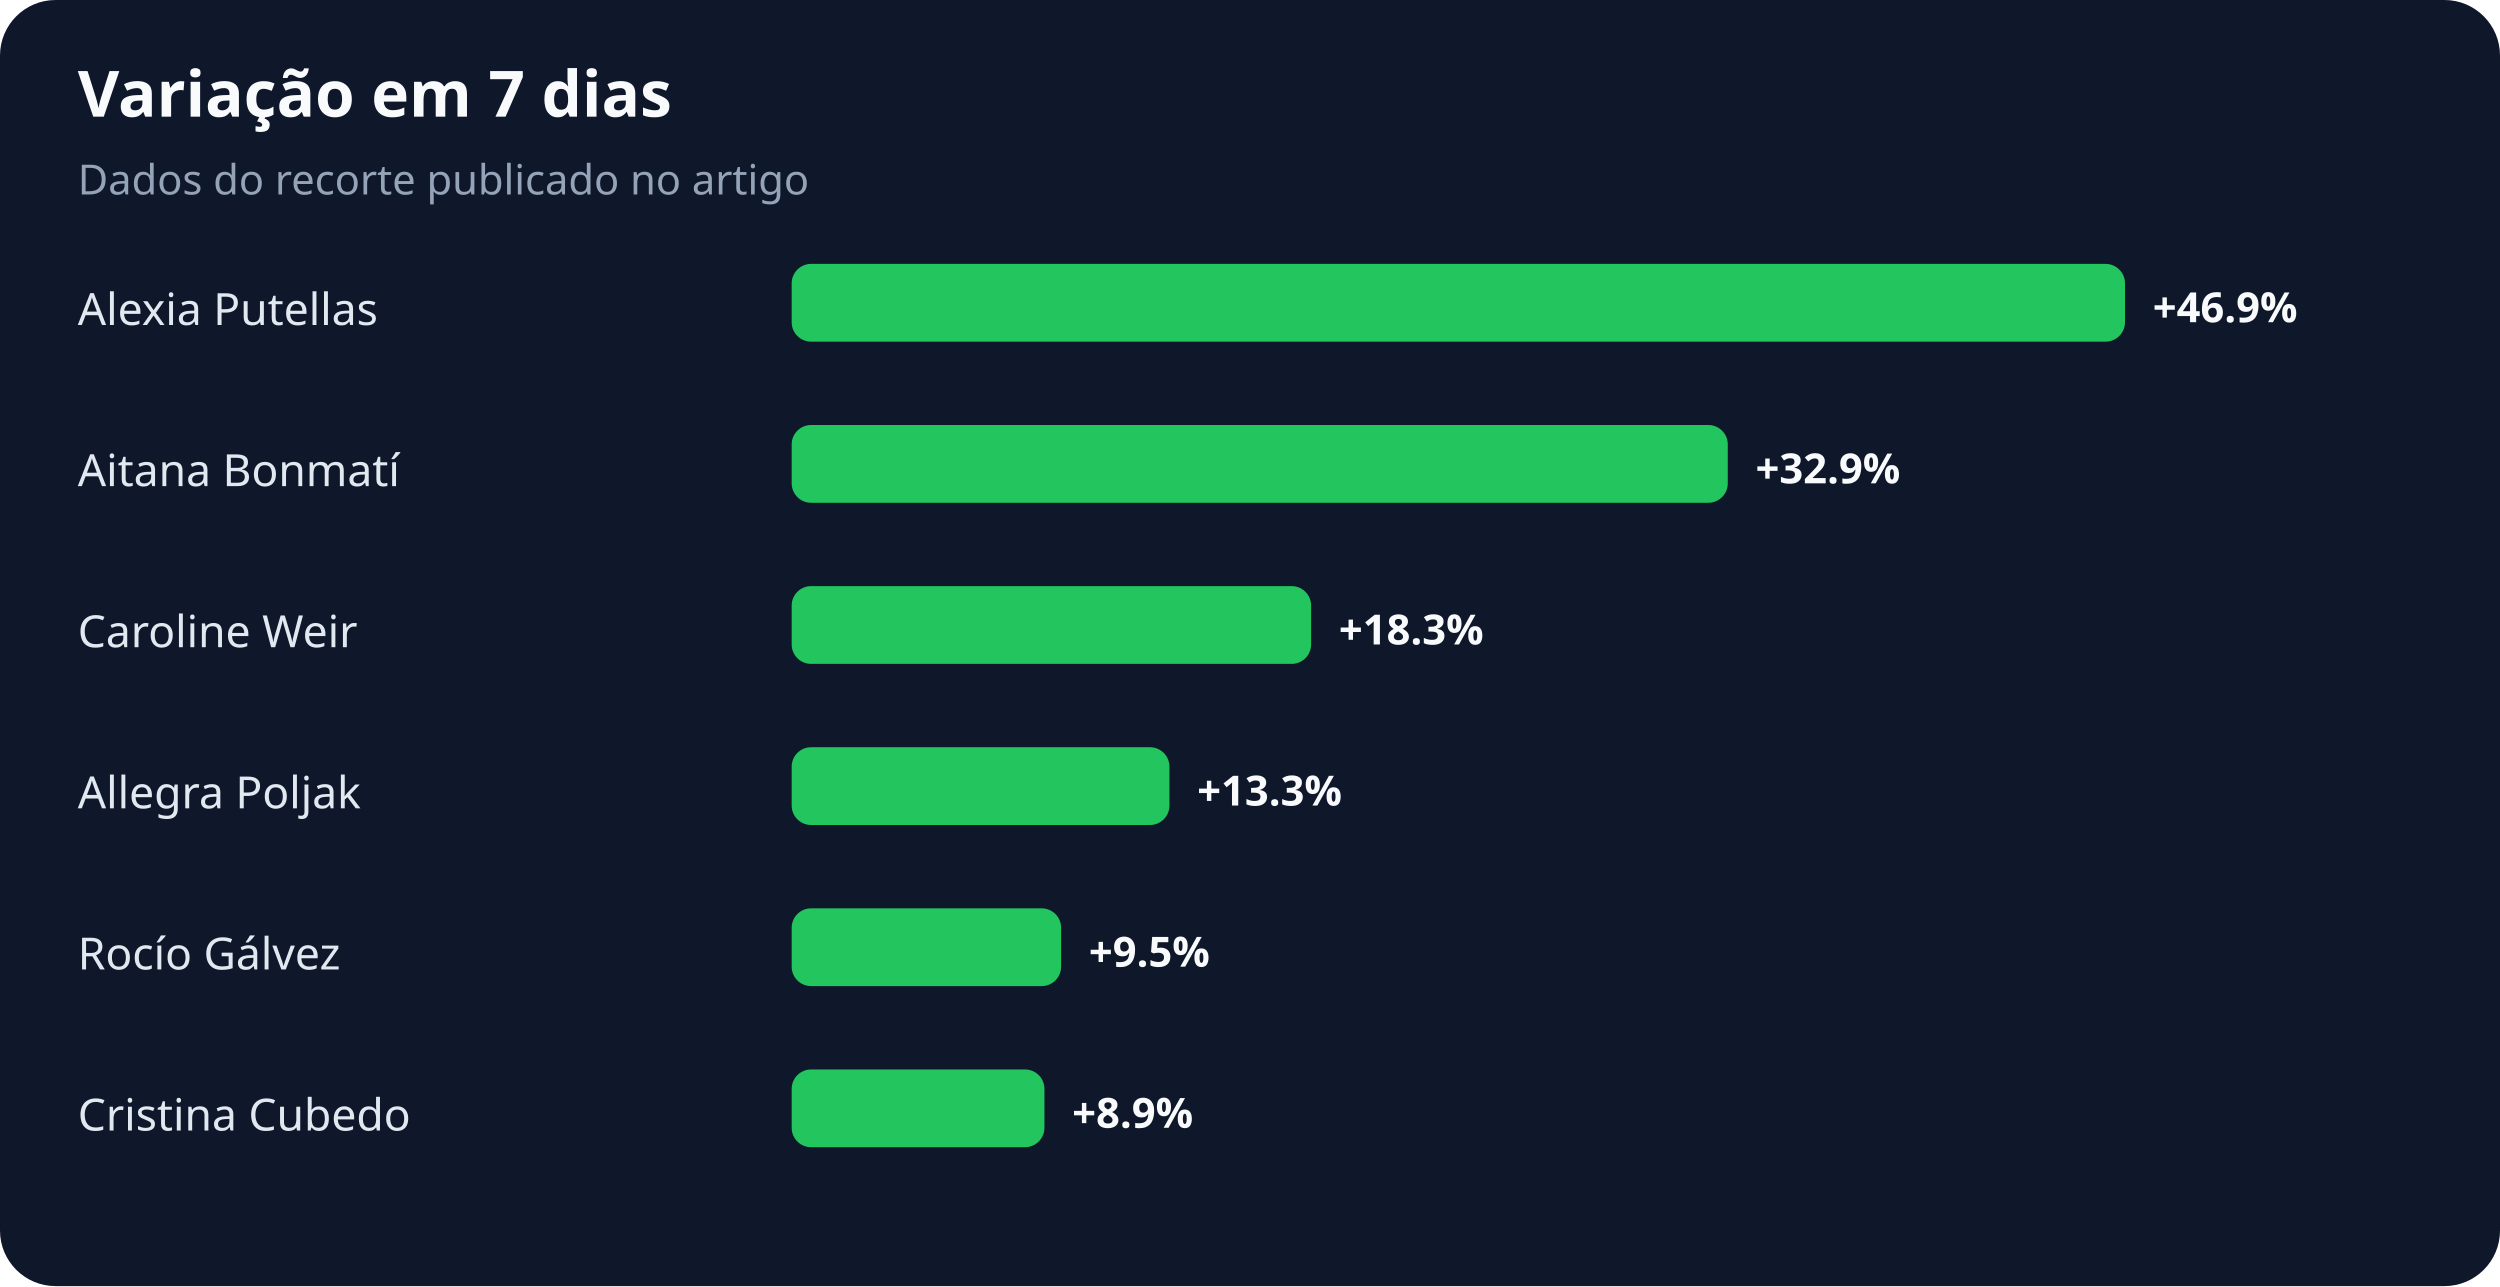
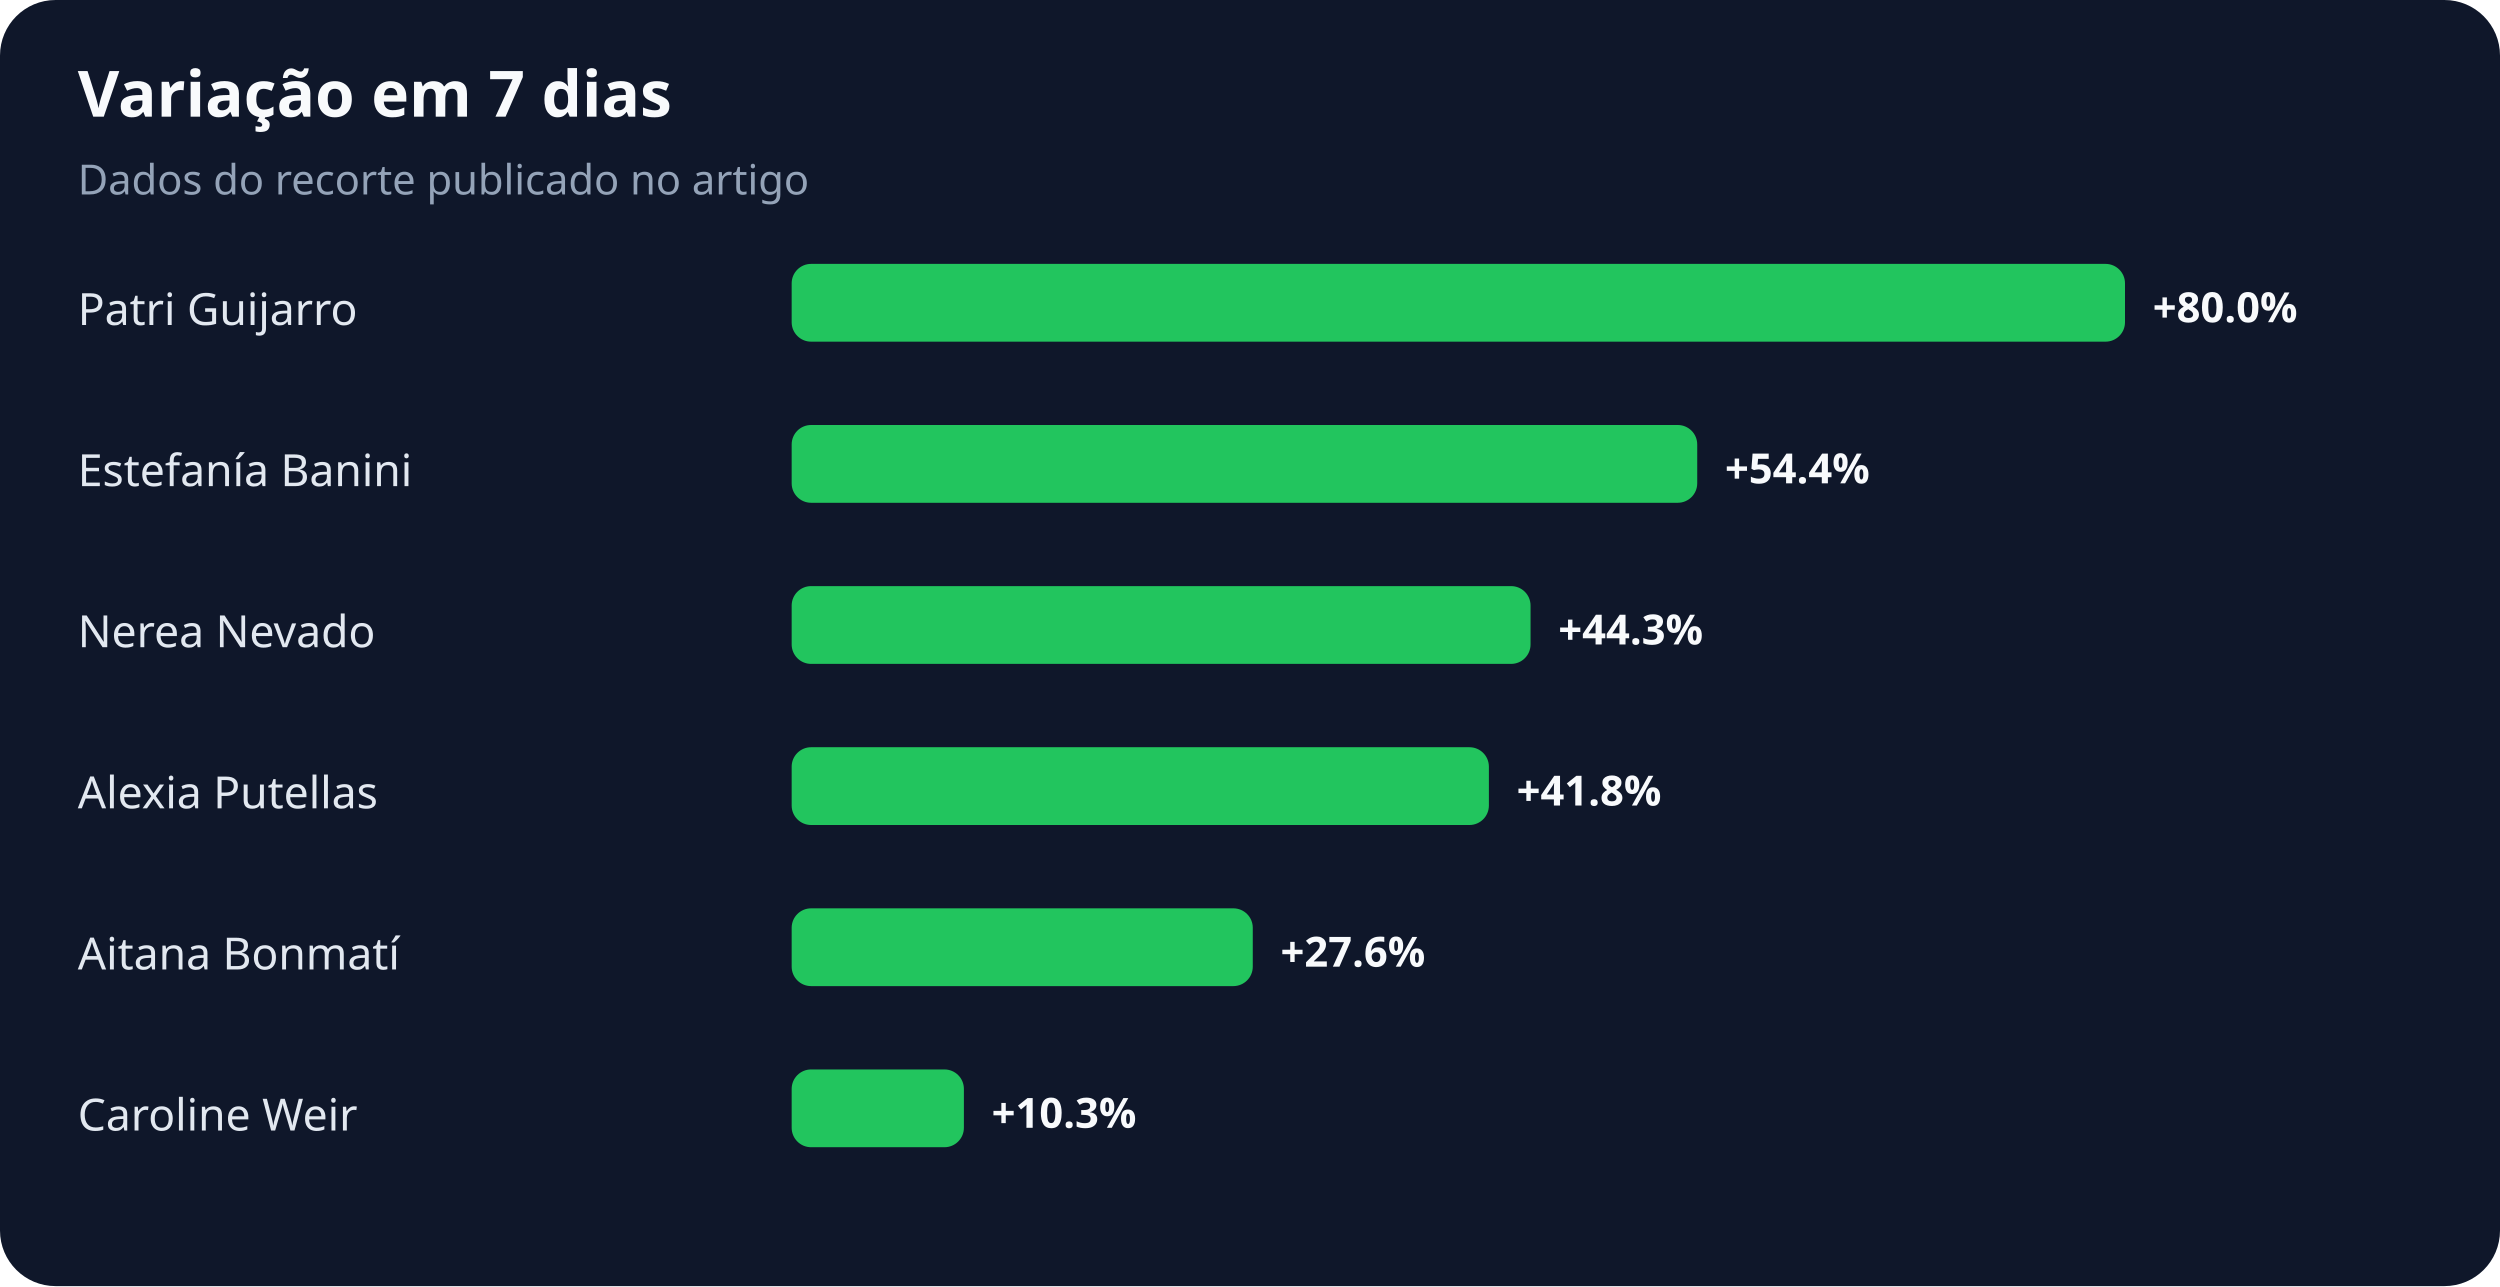
<svg xmlns="http://www.w3.org/2000/svg" width="900" height="463" viewBox="0 0 900 463" role="img" aria-labelledby="title desc">
  <rect width="100%" height="100%" rx="20" fill="#0f172a" />
  <text x="28" y="42" fill="#f8fafc" font-family="system-ui,sans-serif" font-size="23" font-weight="700">Variação em 7 dias</text>
  <text x="28" y="70" fill="#94a3b8" font-family="system-ui,sans-serif" font-size="15">Dados do recorte publicado no artigo</text>
-   <text x="28" y="117" fill="#e2e8f0" font-family="system-ui,sans-serif" font-size="16">Alexia Putellas</text>
+   <text x="28" y="117" fill="#e2e8f0" font-family="system-ui,sans-serif" font-size="16">Patri Guijarro</text>
  <rect x="285" y="95" width="480" height="28" rx="7" fill="#22c55e" />
-   <text x="775" y="116" fill="#f8fafc" font-family="system-ui,sans-serif" font-size="15" font-weight="700">+46.9%</text>
-   <text x="28" y="175" fill="#e2e8f0" font-family="system-ui,sans-serif" font-size="16">Aitana Bonmatí</text>
-   <rect x="285" y="153" width="337" height="28" rx="7" fill="#22c55e" />
-   <text x="632" y="174" fill="#f8fafc" font-family="system-ui,sans-serif" font-size="15" font-weight="700">+32.9%</text>
-   <text x="28" y="233" fill="#e2e8f0" font-family="system-ui,sans-serif" font-size="16">Caroline Weir</text>
-   <rect x="285" y="211" width="187" height="28" rx="7" fill="#22c55e" />
-   <text x="482" y="232" fill="#f8fafc" font-family="system-ui,sans-serif" font-size="15" font-weight="700">+18.3%</text>
-   <text x="28" y="291" fill="#e2e8f0" font-family="system-ui,sans-serif" font-size="16">Allegra Poljak</text>
-   <rect x="285" y="269" width="136" height="28" rx="7" fill="#22c55e" />
-   <text x="431" y="290" fill="#f8fafc" font-family="system-ui,sans-serif" font-size="15" font-weight="700">+13.3%</text>
-   <text x="28" y="349" fill="#e2e8f0" font-family="system-ui,sans-serif" font-size="16">Rocío Gálvez</text>
-   <rect x="285" y="327" width="97" height="28" rx="7" fill="#22c55e" />
-   <text x="392" y="348" fill="#f8fafc" font-family="system-ui,sans-serif" font-size="15" font-weight="700">+9.5%</text>
-   <text x="28" y="407" fill="#e2e8f0" font-family="system-ui,sans-serif" font-size="16">Cristina Cubedo</text>
-   <rect x="285" y="385" width="91" height="28" rx="7" fill="#22c55e" />
-   <text x="386" y="406" fill="#f8fafc" font-family="system-ui,sans-serif" font-size="15" font-weight="700">+8.9%</text>
+   <text x="775" y="116" fill="#f8fafc" font-family="system-ui,sans-serif" font-size="15" font-weight="700">+80.0%</text>
+   <text x="28" y="175" fill="#e2e8f0" font-family="system-ui,sans-serif" font-size="16">Estefanía Banini</text>
+   <rect x="285" y="153" width="326" height="28" rx="7" fill="#22c55e" />
+   <text x="621" y="174" fill="#f8fafc" font-family="system-ui,sans-serif" font-size="15" font-weight="700">+54.4%</text>
+   <text x="28" y="233" fill="#e2e8f0" font-family="system-ui,sans-serif" font-size="16">Nerea Nevado</text>
+   <rect x="285" y="211" width="266" height="28" rx="7" fill="#22c55e" />
+   <text x="561" y="232" fill="#f8fafc" font-family="system-ui,sans-serif" font-size="15" font-weight="700">+44.3%</text>
+   <text x="28" y="291" fill="#e2e8f0" font-family="system-ui,sans-serif" font-size="16">Alexia Putellas</text>
+   <rect x="285" y="269" width="251" height="28" rx="7" fill="#22c55e" />
+   <text x="546" y="290" fill="#f8fafc" font-family="system-ui,sans-serif" font-size="15" font-weight="700">+41.8%</text>
+   <text x="28" y="349" fill="#e2e8f0" font-family="system-ui,sans-serif" font-size="16">Aitana Bonmatí</text>
+   <rect x="285" y="327" width="166" height="28" rx="7" fill="#22c55e" />
+   <text x="461" y="348" fill="#f8fafc" font-family="system-ui,sans-serif" font-size="15" font-weight="700">+27.6%</text>
+   <text x="28" y="407" fill="#e2e8f0" font-family="system-ui,sans-serif" font-size="16">Caroline Weir</text>
+   <rect x="285" y="385" width="62" height="28" rx="7" fill="#22c55e" />
+   <text x="357" y="406" fill="#f8fafc" font-family="system-ui,sans-serif" font-size="15" font-weight="700">+10.3%</text>
</svg>
